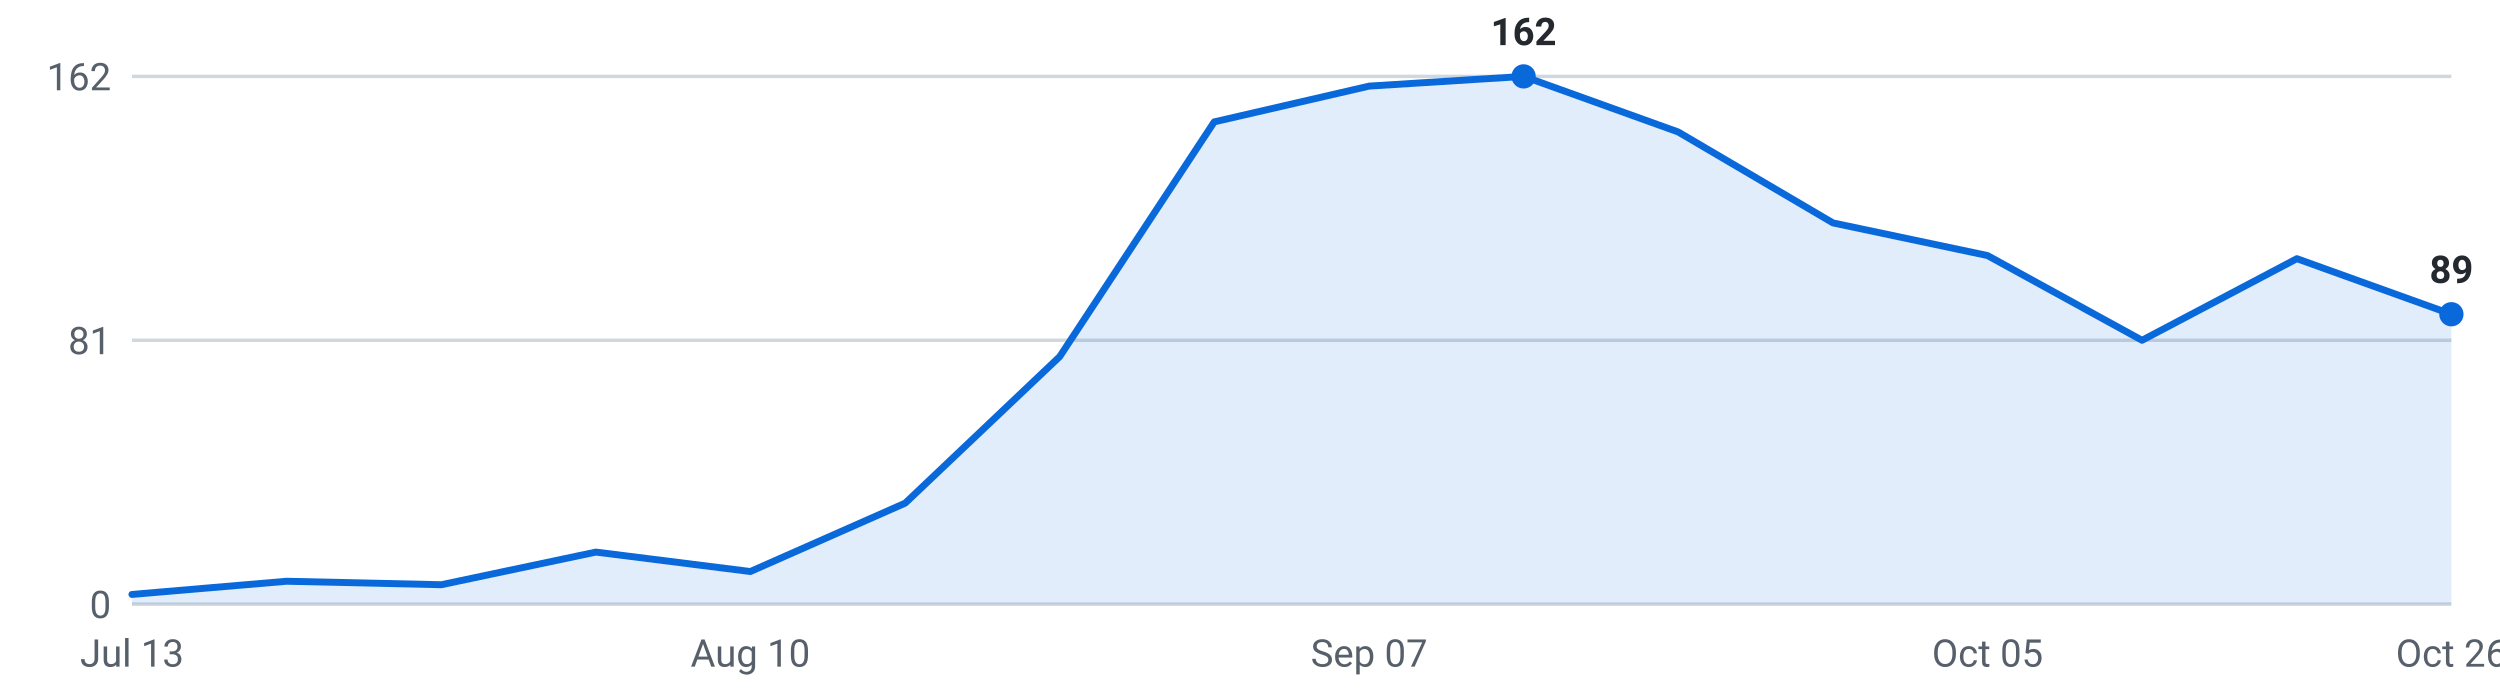
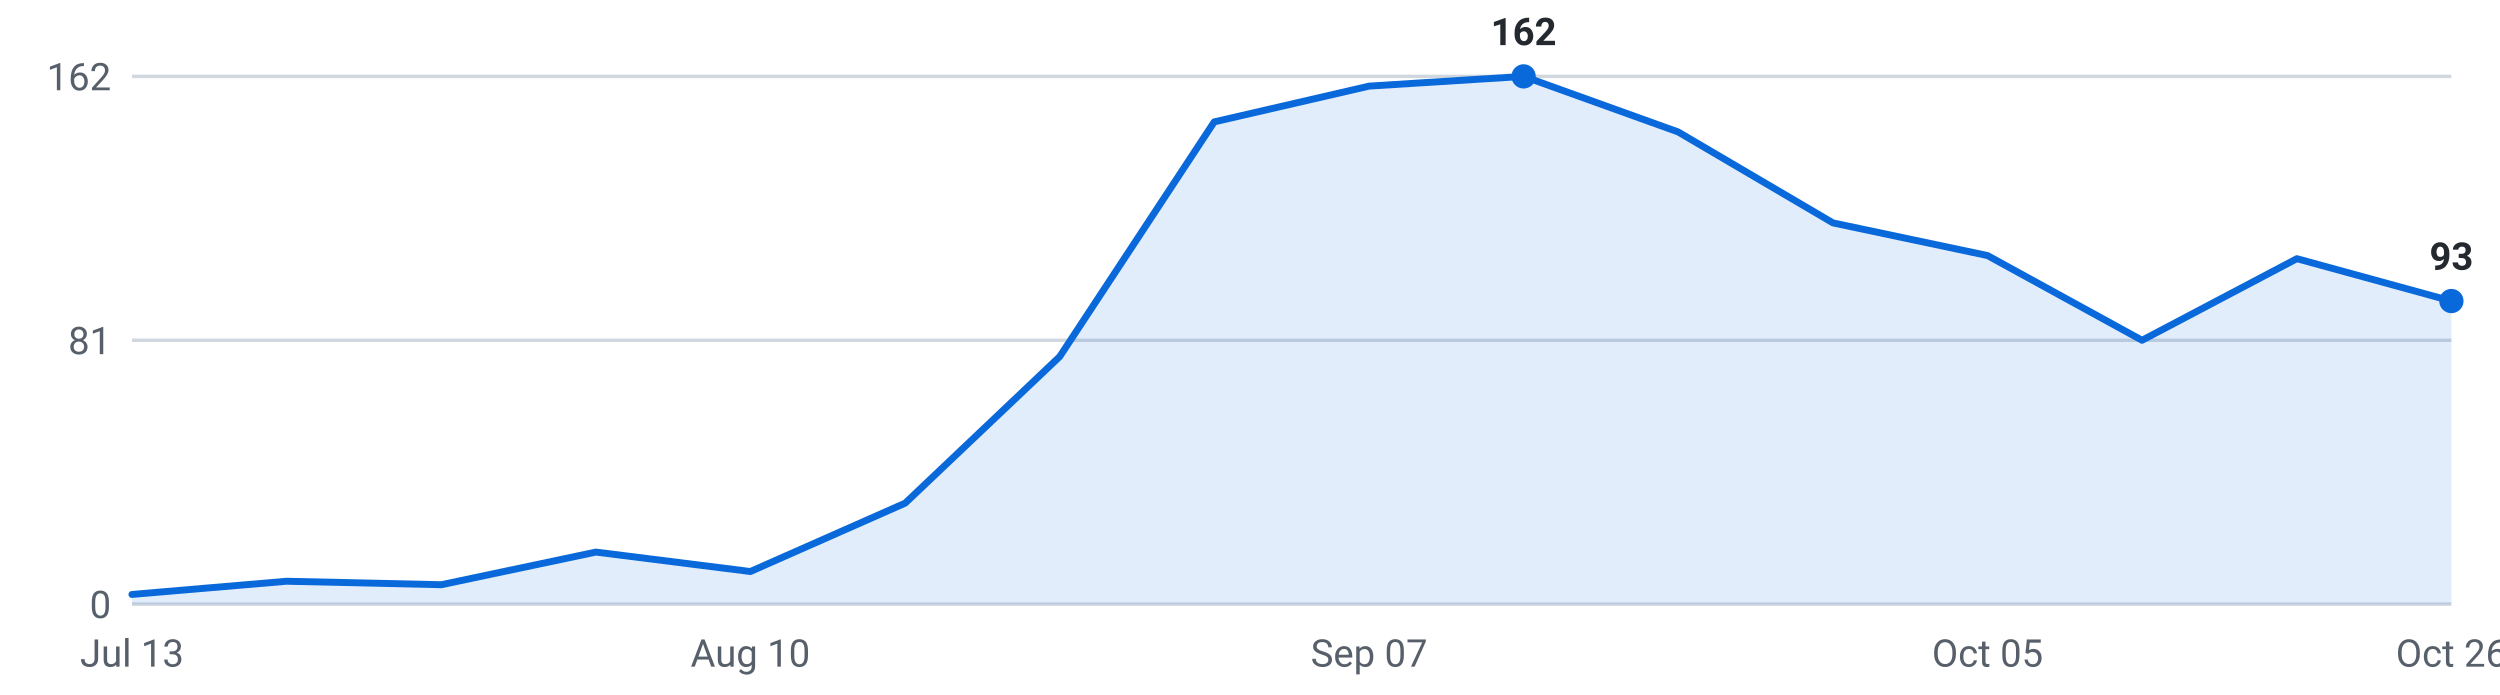
<svg xmlns="http://www.w3.org/2000/svg" viewBox="0 0 720 200" width="720" height="200" role="img" aria-label="Internships posted per week, last 16 weeks">
  <g font-family="-apple-system,Segoe UI,Roboto,sans-serif" font-size="11">
    <line x1="38" y1="174.0" x2="706" y2="174.0" stroke="#d0d7de" stroke-width="1" />
    <text x="32" y="178.0" text-anchor="end" fill="#57606a">0</text>
    <line x1="38" y1="98.0" x2="706" y2="98.0" stroke="#d0d7de" stroke-width="1" />
    <text x="32" y="102.0" text-anchor="end" fill="#57606a">81</text>
    <line x1="38" y1="22.0" x2="706" y2="22.0" stroke="#d0d7de" stroke-width="1" />
    <text x="32" y="26.0" text-anchor="end" fill="#57606a">162</text>
-     <path d="M38.0,174 L38.0,171.2 L82.5,167.4 L127.1,168.4 L171.6,159.0 L216.1,164.6 L260.7,144.9 L305.2,102.7 L349.7,35.1 L394.3,24.8 L438.8,22.0 L483.3,38.0 L527.9,64.2 L572.4,73.6 L616.9,98.0 L661.5,74.5 L706.0,90.5 L706.0,174 Z" fill="#0969da" fill-opacity="0.12" />
-     <polyline points="38.0,171.2 82.5,167.4 127.1,168.4 171.6,159.0 216.1,164.6 260.7,144.9 305.2,102.7 349.7,35.1 394.3,24.8 438.8,22.0 483.3,38.0 527.9,64.2 572.4,73.6 616.9,98.0 661.5,74.5 706.0,90.5" fill="none" stroke="#0969da" stroke-width="2" stroke-linejoin="round" stroke-linecap="round" />
+     <path d="M38.0,174 L38.0,171.2 L82.5,167.4 L127.1,168.4 L171.6,159.0 L216.1,164.6 L260.7,144.9 L305.2,102.7 L349.7,35.1 L394.3,24.8 L438.8,22.0 L483.3,38.0 L527.9,64.2 L572.4,73.6 L616.9,98.0 L661.5,74.5 L706.0,86.7 L706.0,174 Z" fill="#0969da" fill-opacity="0.12" />
+     <polyline points="38.0,171.2 82.5,167.4 127.1,168.4 171.6,159.0 216.1,164.6 260.7,144.9 305.2,102.7 349.7,35.1 394.3,24.8 438.8,22.0 483.3,38.0 527.9,64.2 572.4,73.6 616.9,98.0 661.5,74.5 706.0,86.7" fill="none" stroke="#0969da" stroke-width="2" stroke-linejoin="round" stroke-linecap="round" />
    <circle cx="438.8" cy="22.0" r="3.5" fill="#0969da" />
    <text x="438.8" y="13.0" text-anchor="middle" fill="#24292f" font-weight="600">162</text>
-     <circle cx="706.0" cy="90.5" r="3.5" fill="#0969da" />
-     <text x="706.0" y="81.5" text-anchor="middle" fill="#24292f" font-weight="600">89</text>
+     <circle cx="706.0" cy="86.7" r="3.5" fill="#0969da" />
+     <text x="706.0" y="77.7" text-anchor="middle" fill="#24292f" font-weight="600">93</text>
    <text x="38.0" y="192" text-anchor="middle" fill="#57606a">Jul 13</text>
    <text x="216.1" y="192" text-anchor="middle" fill="#57606a">Aug 10</text>
    <text x="394.3" y="192" text-anchor="middle" fill="#57606a">Sep 07</text>
    <text x="572.4" y="192" text-anchor="middle" fill="#57606a">Oct 05</text>
    <text x="706.0" y="192" text-anchor="middle" fill="#57606a">Oct 26</text>
  </g>
</svg>
